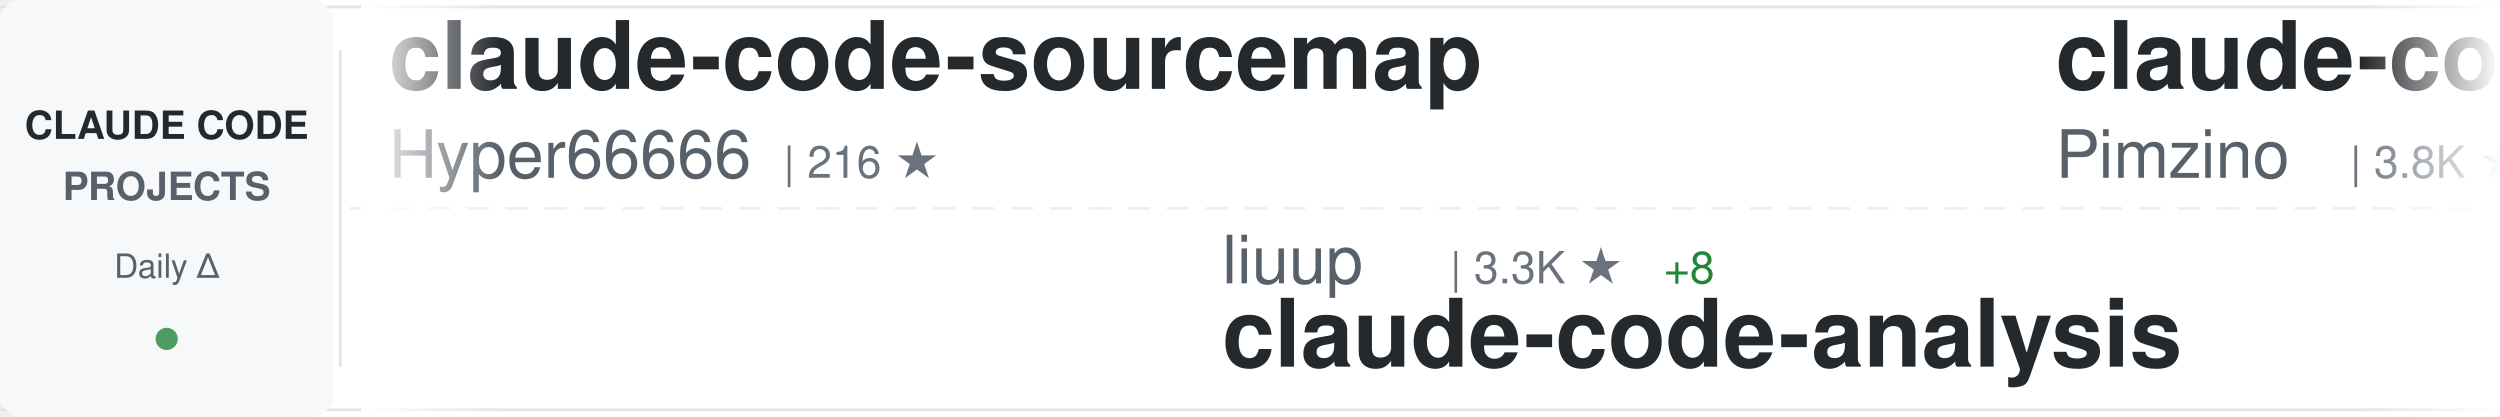
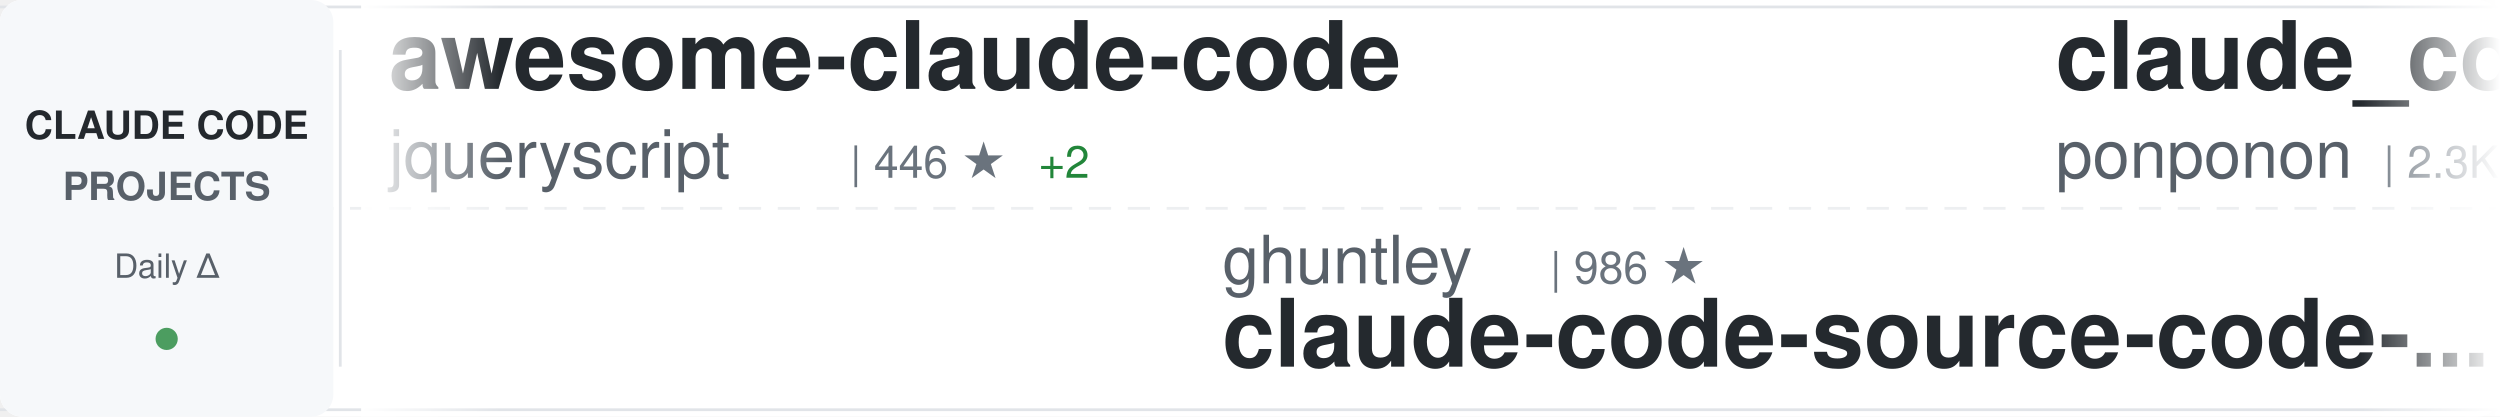
<svg xmlns="http://www.w3.org/2000/svg" width="900" height="150">
  <defs>
    <linearGradient id="awesomeLeftFade" x1="0%" y1="0%" x2="100%" y2="0%">
      <stop offset="0%" style="stop-color:#ffffff;stop-opacity:1" />
      <stop offset="100%" style="stop-color:#ffffff;stop-opacity:0" />
    </linearGradient>
    <linearGradient id="awesomeRightFade" x1="0%" y1="0%" x2="100%" y2="0%">
      <stop offset="0%" style="stop-color:#ffffff;stop-opacity:0" />
      <stop offset="100%" style="stop-color:#ffffff;stop-opacity:1" />
    </linearGradient>
  </defs>
  <rect width="900" height="150" fill="#ffffff" rx="8" />
  <rect x="0" y="2" width="900" height="1" fill="#e1e4e8" />
  <rect x="0" y="147" width="900" height="1" fill="#e1e4e8" />
  <line x1="0" y1="75" x2="900" y2="75" stroke="#e1e4e8" stroke-width="1" stroke-dasharray="8 6" opacity="0.6" />
  <rect x="0" y="0" width="120" height="150" fill="#f6f8fa" rx="8" />
  <text x="60" y="50" font-family="-apple-system, BlinkMacSystemFont, 'Segoe UI', Helvetica, Arial, sans-serif" font-size="14" font-weight="600" fill="#24292e" text-anchor="middle">CLAUDE CODE</text>
  <text x="60" y="72" font-family="-apple-system, BlinkMacSystemFont, 'Segoe UI', Helvetica, Arial, sans-serif" font-size="14" font-weight="600" fill="#586069" text-anchor="middle">PROJECTS</text>
  <text x="60" y="100" font-family="-apple-system, BlinkMacSystemFont, 'Segoe UI', Helvetica, Arial, sans-serif" font-size="12" font-weight="500" fill="#586069" text-anchor="middle">Daily Δ</text>
  <circle cx="60" cy="122" r="4" fill="#22863a" opacity="0.8" />
  <rect x="122" y="18" width="1" height="114" fill="#e1e4e8" />
  <clipPath id="awesomeTickerClip">
    <rect x="130" y="0" width="770" height="150" />
  </clipPath>
  <g clip-path="url(#awesomeTickerClip)">
    <g id="awesomeTickerItems">
      <animateTransform attributeName="transform" attributeType="XML" type="translate" from="0 0" to="-3000 0" dur="54s" repeatCount="indefinite" />
      <g transform="translate(0, 0)">
-         <text x="140" y="32" font-family="-apple-system, BlinkMacSystemFont, 'Segoe UI', Helvetica, Arial, sans-serif" font-size="34" font-weight="600" fill="#24292e">claude-code-sourcemap</text>
-         <text x="140" y="64" font-family="-apple-system, BlinkMacSystemFont, 'Segoe UI', Helvetica, Arial, sans-serif" font-size="24" font-weight="400" fill="#586069">Hyper66666</text>
-         <text x="282" y="64" font-family="-apple-system, BlinkMacSystemFont, 'Segoe UI', Helvetica, Arial, sans-serif" font-size="16" font-weight="500" fill="#6a737d">| 216 ★</text>
+         <text x="140" y="32" font-family="-apple-system, BlinkMacSystemFont, 'Segoe UI', Helvetica, Arial, sans-serif" font-size="34" font-weight="600" fill="#24292e">awesome-claude-code</text>
+         <text x="140" y="64" font-family="-apple-system, BlinkMacSystemFont, 'Segoe UI', Helvetica, Arial, sans-serif" font-size="24" font-weight="400" fill="#586069">jqueryscript</text>
+         <text x="306" y="64" font-family="-apple-system, BlinkMacSystemFont, 'Segoe UI', Helvetica, Arial, sans-serif" font-size="16" font-weight="500" fill="#6a737d">| 446 ★</text>
+         <text x="374" y="64" font-family="-apple-system, BlinkMacSystemFont, 'Segoe UI', Helvetica, Arial, sans-serif" font-size="16" font-weight="500" fill="#22863a"> +2</text>
      </g>
      <g transform="translate(300, 0)">
-         <text x="140" y="102" font-family="-apple-system, BlinkMacSystemFont, 'Segoe UI', Helvetica, Arial, sans-serif" font-size="24" font-weight="400" fill="#586069">liuup</text>
-         <text x="222" y="102" font-family="-apple-system, BlinkMacSystemFont, 'Segoe UI', Helvetica, Arial, sans-serif" font-size="16" font-weight="500" fill="#6a737d">| 3.3K ★</text>
-         <text x="299" y="102" font-family="-apple-system, BlinkMacSystemFont, 'Segoe UI', Helvetica, Arial, sans-serif" font-size="16" font-weight="500" fill="#22863a"> +8</text>
-         <text x="140" y="132" font-family="-apple-system, BlinkMacSystemFont, 'Segoe UI', Helvetica, Arial, sans-serif" font-size="34" font-weight="600" fill="#24292e">claude-code-analysis</text>
+         <text x="140" y="102" font-family="-apple-system, BlinkMacSystemFont, 'Segoe UI', Helvetica, Arial, sans-serif" font-size="24" font-weight="400" fill="#586069">ghuntley</text>
+         <text x="258" y="102" font-family="-apple-system, BlinkMacSystemFont, 'Segoe UI', Helvetica, Arial, sans-serif" font-size="16" font-weight="500" fill="#6a737d">| 986 ★</text>
+         <text x="140" y="132" font-family="-apple-system, BlinkMacSystemFont, 'Segoe UI', Helvetica, Arial, sans-serif" font-size="34" font-weight="600" fill="#24292e">claude-code-source-code-...</text>
      </g>
      <g transform="translate(600, 0)">
-         <text x="140" y="32" font-family="-apple-system, BlinkMacSystemFont, 'Segoe UI', Helvetica, Arial, sans-serif" font-size="34" font-weight="600" fill="#24292e">claude-code-spec-workflo...</text>
-         <text x="140" y="64" font-family="-apple-system, BlinkMacSystemFont, 'Segoe UI', Helvetica, Arial, sans-serif" font-size="24" font-weight="400" fill="#586069">Pimzino</text>
-         <text x="246" y="64" font-family="-apple-system, BlinkMacSystemFont, 'Segoe UI', Helvetica, Arial, sans-serif" font-size="16" font-weight="500" fill="#6a737d">| 3.8K ★</text>
-         <text x="323" y="64" font-family="-apple-system, BlinkMacSystemFont, 'Segoe UI', Helvetica, Arial, sans-serif" font-size="16" font-weight="500" fill="#22863a"> +1</text>
+         <text x="140" y="32" font-family="-apple-system, BlinkMacSystemFont, 'Segoe UI', Helvetica, Arial, sans-serif" font-size="34" font-weight="600" fill="#24292e">claude_code_src</text>
+         <text x="140" y="64" font-family="-apple-system, BlinkMacSystemFont, 'Segoe UI', Helvetica, Arial, sans-serif" font-size="24" font-weight="400" fill="#586069">ponponon</text>
+         <text x="258" y="64" font-family="-apple-system, BlinkMacSystemFont, 'Segoe UI', Helvetica, Arial, sans-serif" font-size="16" font-weight="500" fill="#6a737d">| 2.3K ★</text>
      </g>
      <g transform="translate(900, 0)">
-         <text x="140" y="102" font-family="-apple-system, BlinkMacSystemFont, 'Segoe UI', Helvetica, Arial, sans-serif" font-size="24" font-weight="400" fill="#586069">Alishahryar1</text>
-         <text x="306" y="102" font-family="-apple-system, BlinkMacSystemFont, 'Segoe UI', Helvetica, Arial, sans-serif" font-size="16" font-weight="500" fill="#6a737d">| 37.4K ★</text>
-         <text x="392" y="102" font-family="-apple-system, BlinkMacSystemFont, 'Segoe UI', Helvetica, Arial, sans-serif" font-size="16" font-weight="500" fill="#22863a"> +170</text>
-         <text x="140" y="132" font-family="-apple-system, BlinkMacSystemFont, 'Segoe UI', Helvetica, Arial, sans-serif" font-size="34" font-weight="600" fill="#24292e">free-claude-code</text>
-       </g>
-       <g transform="translate(1200, 0)">
-         <text x="140" y="32" font-family="-apple-system, BlinkMacSystemFont, 'Segoe UI', Helvetica, Arial, sans-serif" font-size="34" font-weight="600" fill="#24292e">claude-code</text>
-         <text x="140" y="64" font-family="-apple-system, BlinkMacSystemFont, 'Segoe UI', Helvetica, Arial, sans-serif" font-size="24" font-weight="400" fill="#586069">mehmoodosman</text>
-         <text x="306" y="64" font-family="-apple-system, BlinkMacSystemFont, 'Segoe UI', Helvetica, Arial, sans-serif" font-size="16" font-weight="500" fill="#6a737d">| 168 ★</text>
-       </g>
-       <g transform="translate(1500, 0)">
-         <text x="140" y="102" font-family="-apple-system, BlinkMacSystemFont, 'Segoe UI', Helvetica, Arial, sans-serif" font-size="24" font-weight="400" fill="#586069">SeemSeam</text>
-         <text x="258" y="102" font-family="-apple-system, BlinkMacSystemFont, 'Segoe UI', Helvetica, Arial, sans-serif" font-size="16" font-weight="500" fill="#6a737d">| 3.1K ★</text>
-         <text x="335" y="102" font-family="-apple-system, BlinkMacSystemFont, 'Segoe UI', Helvetica, Arial, sans-serif" font-size="16" font-weight="500" fill="#22863a"> +6</text>
-         <text x="140" y="132" font-family="-apple-system, BlinkMacSystemFont, 'Segoe UI', Helvetica, Arial, sans-serif" font-size="34" font-weight="600" fill="#24292e">claude_codex_bridge</text>
-       </g>
-       <g transform="translate(1800, 0)">
-         <text x="140" y="32" font-family="-apple-system, BlinkMacSystemFont, 'Segoe UI', Helvetica, Arial, sans-serif" font-size="34" font-weight="600" fill="#24292e">ECC</text>
-         <text x="140" y="64" font-family="-apple-system, BlinkMacSystemFont, 'Segoe UI', Helvetica, Arial, sans-serif" font-size="24" font-weight="400" fill="#586069">affaan-m</text>
-         <text x="258" y="64" font-family="-apple-system, BlinkMacSystemFont, 'Segoe UI', Helvetica, Arial, sans-serif" font-size="16" font-weight="500" fill="#6a737d">| 223.0K ★</text>
-         <text x="353" y="64" font-family="-apple-system, BlinkMacSystemFont, 'Segoe UI', Helvetica, Arial, sans-serif" font-size="16" font-weight="500" fill="#22863a"> +487</text>
-       </g>
-       <g transform="translate(2100, 0)">
-         <text x="140" y="102" font-family="-apple-system, BlinkMacSystemFont, 'Segoe UI', Helvetica, Arial, sans-serif" font-size="24" font-weight="400" fill="#586069">centminmod</text>
-         <text x="282" y="102" font-family="-apple-system, BlinkMacSystemFont, 'Segoe UI', Helvetica, Arial, sans-serif" font-size="16" font-weight="500" fill="#6a737d">| 2.4K ★</text>
-         <text x="359" y="102" font-family="-apple-system, BlinkMacSystemFont, 'Segoe UI', Helvetica, Arial, sans-serif" font-size="16" font-weight="500" fill="#22863a"> +4</text>
-         <text x="140" y="132" font-family="-apple-system, BlinkMacSystemFont, 'Segoe UI', Helvetica, Arial, sans-serif" font-size="34" font-weight="600" fill="#24292e">my-claude-code-setup</text>
-       </g>
-       <g transform="translate(2400, 0)">
-         <text x="140" y="32" font-family="-apple-system, BlinkMacSystemFont, 'Segoe UI', Helvetica, Arial, sans-serif" font-size="34" font-weight="600" fill="#24292e">how-claude-code-works</text>
-         <text x="140" y="64" font-family="-apple-system, BlinkMacSystemFont, 'Segoe UI', Helvetica, Arial, sans-serif" font-size="24" font-weight="400" fill="#586069">Windy3f3f3f3f</text>
-         <text x="318" y="64" font-family="-apple-system, BlinkMacSystemFont, 'Segoe UI', Helvetica, Arial, sans-serif" font-size="16" font-weight="500" fill="#6a737d">| 2.8K ★</text>
-         <text x="395" y="64" font-family="-apple-system, BlinkMacSystemFont, 'Segoe UI', Helvetica, Arial, sans-serif" font-size="16" font-weight="500" fill="#22863a"> +6</text>
-       </g>
-       <g transform="translate(2700, 0)">
        <text x="140" y="102" font-family="-apple-system, BlinkMacSystemFont, 'Segoe UI', Helvetica, Arial, sans-serif" font-size="24" font-weight="400" fill="#586069">T-Lab-CUHKSZ</text>
        <text x="306" y="102" font-family="-apple-system, BlinkMacSystemFont, 'Segoe UI', Helvetica, Arial, sans-serif" font-size="16" font-weight="500" fill="#6a737d">| 321 ★</text>
        <text x="140" y="132" font-family="-apple-system, BlinkMacSystemFont, 'Segoe UI', Helvetica, Arial, sans-serif" font-size="34" font-weight="600" fill="#24292e">claude-code</text>
      </g>
+       <g transform="translate(1200, 0)">
+         <text x="140" y="32" font-family="-apple-system, BlinkMacSystemFont, 'Segoe UI', Helvetica, Arial, sans-serif" font-size="34" font-weight="600" fill="#24292e">claude-code-source-code</text>
+         <text x="140" y="64" font-family="-apple-system, BlinkMacSystemFont, 'Segoe UI', Helvetica, Arial, sans-serif" font-size="24" font-weight="400" fill="#586069">777genius</text>
+         <text x="270" y="64" font-family="-apple-system, BlinkMacSystemFont, 'Segoe UI', Helvetica, Arial, sans-serif" font-size="16" font-weight="500" fill="#6a737d">| 916 ★</text>
+       </g>
+       <g transform="translate(1500, 0)">
+         <text x="140" y="102" font-family="-apple-system, BlinkMacSystemFont, 'Segoe UI', Helvetica, Arial, sans-serif" font-size="24" font-weight="400" fill="#586069">Chachamaru127</text>
+         <text x="318" y="102" font-family="-apple-system, BlinkMacSystemFont, 'Segoe UI', Helvetica, Arial, sans-serif" font-size="16" font-weight="500" fill="#6a737d">| 2.9K ★</text>
+         <text x="395" y="102" font-family="-apple-system, BlinkMacSystemFont, 'Segoe UI', Helvetica, Arial, sans-serif" font-size="16" font-weight="500" fill="#22863a"> +7</text>
+         <text x="140" y="132" font-family="-apple-system, BlinkMacSystemFont, 'Segoe UI', Helvetica, Arial, sans-serif" font-size="34" font-weight="600" fill="#24292e">claude-code-harness</text>
+       </g>
+       <g transform="translate(1800, 0)">
+         <text x="140" y="32" font-family="-apple-system, BlinkMacSystemFont, 'Segoe UI', Helvetica, Arial, sans-serif" font-size="34" font-weight="600" fill="#24292e">claude-code-ultimate-gui...</text>
+         <text x="140" y="64" font-family="-apple-system, BlinkMacSystemFont, 'Segoe UI', Helvetica, Arial, sans-serif" font-size="24" font-weight="400" fill="#586069">FlorianBruniaux</text>
+         <text x="342" y="64" font-family="-apple-system, BlinkMacSystemFont, 'Segoe UI', Helvetica, Arial, sans-serif" font-size="16" font-weight="500" fill="#6a737d">| 5.2K ★</text>
+         <text x="419" y="64" font-family="-apple-system, BlinkMacSystemFont, 'Segoe UI', Helvetica, Arial, sans-serif" font-size="16" font-weight="500" fill="#22863a"> +9</text>
+       </g>
+       <g transform="translate(2100, 0)">
+         <text x="140" y="102" font-family="-apple-system, BlinkMacSystemFont, 'Segoe UI', Helvetica, Arial, sans-serif" font-size="24" font-weight="400" fill="#586069">oboard</text>
+         <text x="234" y="102" font-family="-apple-system, BlinkMacSystemFont, 'Segoe UI', Helvetica, Arial, sans-serif" font-size="16" font-weight="500" fill="#6a737d">| 3.2K ★</text>
+         <text x="311" y="102" font-family="-apple-system, BlinkMacSystemFont, 'Segoe UI', Helvetica, Arial, sans-serif" font-size="16" font-weight="500" fill="#22863a"> +1</text>
+         <text x="140" y="132" font-family="-apple-system, BlinkMacSystemFont, 'Segoe UI', Helvetica, Arial, sans-serif" font-size="34" font-weight="600" fill="#24292e">claude-code-rev</text>
+       </g>
+       <g transform="translate(2400, 0)">
+         <text x="140" y="32" font-family="-apple-system, BlinkMacSystemFont, 'Segoe UI', Helvetica, Arial, sans-serif" font-size="34" font-weight="600" fill="#24292e">claude-code-source</text>
+         <text x="140" y="64" font-family="-apple-system, BlinkMacSystemFont, 'Segoe UI', Helvetica, Arial, sans-serif" font-size="24" font-weight="400" fill="#586069">hangsman</text>
+         <text x="258" y="64" font-family="-apple-system, BlinkMacSystemFont, 'Segoe UI', Helvetica, Arial, sans-serif" font-size="16" font-weight="500" fill="#6a737d">| 787 ★</text>
+       </g>
+       <g transform="translate(2700, 0)">
+         <text x="140" y="102" font-family="-apple-system, BlinkMacSystemFont, 'Segoe UI', Helvetica, Arial, sans-serif" font-size="24" font-weight="400" fill="#586069">lorryjovens-hub</text>
+         <text x="342" y="102" font-family="-apple-system, BlinkMacSystemFont, 'Segoe UI', Helvetica, Arial, sans-serif" font-size="16" font-weight="500" fill="#6a737d">| 1.7K ★</text>
+         <text x="419" y="102" font-family="-apple-system, BlinkMacSystemFont, 'Segoe UI', Helvetica, Arial, sans-serif" font-size="16" font-weight="500" fill="#22863a"> +2</text>
+         <text x="140" y="132" font-family="-apple-system, BlinkMacSystemFont, 'Segoe UI', Helvetica, Arial, sans-serif" font-size="34" font-weight="600" fill="#24292e">claude-code-rust</text>
+       </g>
      <g transform="translate(3000, 0)">
-         <text x="140" y="32" font-family="-apple-system, BlinkMacSystemFont, 'Segoe UI', Helvetica, Arial, sans-serif" font-size="34" font-weight="600" fill="#24292e">claude-code-sourcemap</text>
-         <text x="140" y="64" font-family="-apple-system, BlinkMacSystemFont, 'Segoe UI', Helvetica, Arial, sans-serif" font-size="24" font-weight="400" fill="#586069">Hyper66666</text>
-         <text x="282" y="64" font-family="-apple-system, BlinkMacSystemFont, 'Segoe UI', Helvetica, Arial, sans-serif" font-size="16" font-weight="500" fill="#6a737d">| 216 ★</text>
+         <text x="140" y="32" font-family="-apple-system, BlinkMacSystemFont, 'Segoe UI', Helvetica, Arial, sans-serif" font-size="34" font-weight="600" fill="#24292e">awesome-claude-code</text>
+         <text x="140" y="64" font-family="-apple-system, BlinkMacSystemFont, 'Segoe UI', Helvetica, Arial, sans-serif" font-size="24" font-weight="400" fill="#586069">jqueryscript</text>
+         <text x="306" y="64" font-family="-apple-system, BlinkMacSystemFont, 'Segoe UI', Helvetica, Arial, sans-serif" font-size="16" font-weight="500" fill="#6a737d">| 446 ★</text>
+         <text x="374" y="64" font-family="-apple-system, BlinkMacSystemFont, 'Segoe UI', Helvetica, Arial, sans-serif" font-size="16" font-weight="500" fill="#22863a"> +2</text>
      </g>
      <g transform="translate(3300, 0)">
-         <text x="140" y="102" font-family="-apple-system, BlinkMacSystemFont, 'Segoe UI', Helvetica, Arial, sans-serif" font-size="24" font-weight="400" fill="#586069">liuup</text>
-         <text x="222" y="102" font-family="-apple-system, BlinkMacSystemFont, 'Segoe UI', Helvetica, Arial, sans-serif" font-size="16" font-weight="500" fill="#6a737d">| 3.3K ★</text>
-         <text x="299" y="102" font-family="-apple-system, BlinkMacSystemFont, 'Segoe UI', Helvetica, Arial, sans-serif" font-size="16" font-weight="500" fill="#22863a"> +8</text>
-         <text x="140" y="132" font-family="-apple-system, BlinkMacSystemFont, 'Segoe UI', Helvetica, Arial, sans-serif" font-size="34" font-weight="600" fill="#24292e">claude-code-analysis</text>
+         <text x="140" y="102" font-family="-apple-system, BlinkMacSystemFont, 'Segoe UI', Helvetica, Arial, sans-serif" font-size="24" font-weight="400" fill="#586069">ghuntley</text>
+         <text x="258" y="102" font-family="-apple-system, BlinkMacSystemFont, 'Segoe UI', Helvetica, Arial, sans-serif" font-size="16" font-weight="500" fill="#6a737d">| 986 ★</text>
+         <text x="140" y="132" font-family="-apple-system, BlinkMacSystemFont, 'Segoe UI', Helvetica, Arial, sans-serif" font-size="34" font-weight="600" fill="#24292e">claude-code-source-code-...</text>
      </g>
      <g transform="translate(3600, 0)">
-         <text x="140" y="32" font-family="-apple-system, BlinkMacSystemFont, 'Segoe UI', Helvetica, Arial, sans-serif" font-size="34" font-weight="600" fill="#24292e">claude-code-spec-workflo...</text>
-         <text x="140" y="64" font-family="-apple-system, BlinkMacSystemFont, 'Segoe UI', Helvetica, Arial, sans-serif" font-size="24" font-weight="400" fill="#586069">Pimzino</text>
-         <text x="246" y="64" font-family="-apple-system, BlinkMacSystemFont, 'Segoe UI', Helvetica, Arial, sans-serif" font-size="16" font-weight="500" fill="#6a737d">| 3.8K ★</text>
-         <text x="323" y="64" font-family="-apple-system, BlinkMacSystemFont, 'Segoe UI', Helvetica, Arial, sans-serif" font-size="16" font-weight="500" fill="#22863a"> +1</text>
+         <text x="140" y="32" font-family="-apple-system, BlinkMacSystemFont, 'Segoe UI', Helvetica, Arial, sans-serif" font-size="34" font-weight="600" fill="#24292e">claude_code_src</text>
+         <text x="140" y="64" font-family="-apple-system, BlinkMacSystemFont, 'Segoe UI', Helvetica, Arial, sans-serif" font-size="24" font-weight="400" fill="#586069">ponponon</text>
+         <text x="258" y="64" font-family="-apple-system, BlinkMacSystemFont, 'Segoe UI', Helvetica, Arial, sans-serif" font-size="16" font-weight="500" fill="#6a737d">| 2.3K ★</text>
      </g>
      <g transform="translate(3900, 0)">
-         <text x="140" y="102" font-family="-apple-system, BlinkMacSystemFont, 'Segoe UI', Helvetica, Arial, sans-serif" font-size="24" font-weight="400" fill="#586069">Alishahryar1</text>
-         <text x="306" y="102" font-family="-apple-system, BlinkMacSystemFont, 'Segoe UI', Helvetica, Arial, sans-serif" font-size="16" font-weight="500" fill="#6a737d">| 37.4K ★</text>
-         <text x="392" y="102" font-family="-apple-system, BlinkMacSystemFont, 'Segoe UI', Helvetica, Arial, sans-serif" font-size="16" font-weight="500" fill="#22863a"> +170</text>
-         <text x="140" y="132" font-family="-apple-system, BlinkMacSystemFont, 'Segoe UI', Helvetica, Arial, sans-serif" font-size="34" font-weight="600" fill="#24292e">free-claude-code</text>
+         <text x="140" y="102" font-family="-apple-system, BlinkMacSystemFont, 'Segoe UI', Helvetica, Arial, sans-serif" font-size="24" font-weight="400" fill="#586069">T-Lab-CUHKSZ</text>
+         <text x="306" y="102" font-family="-apple-system, BlinkMacSystemFont, 'Segoe UI', Helvetica, Arial, sans-serif" font-size="16" font-weight="500" fill="#6a737d">| 321 ★</text>
+         <text x="140" y="132" font-family="-apple-system, BlinkMacSystemFont, 'Segoe UI', Helvetica, Arial, sans-serif" font-size="34" font-weight="600" fill="#24292e">claude-code</text>
      </g>
    </g>
  </g>
  <rect x="130" y="0" width="50" height="150" fill="url(#awesomeLeftFade)" />
  <rect x="850" y="0" width="50" height="150" fill="url(#awesomeRightFade)" />
</svg>
